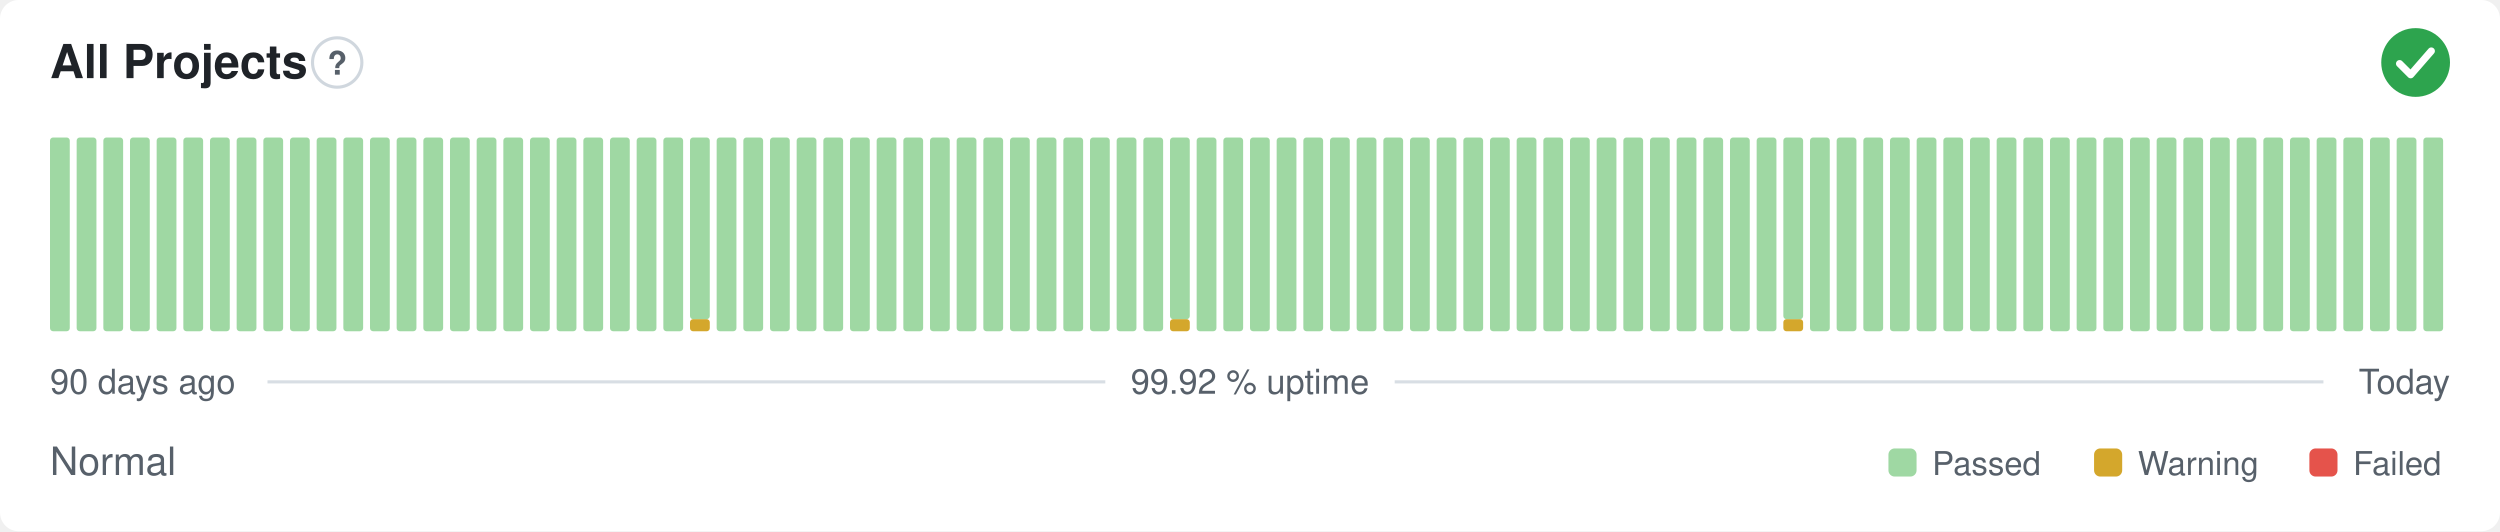
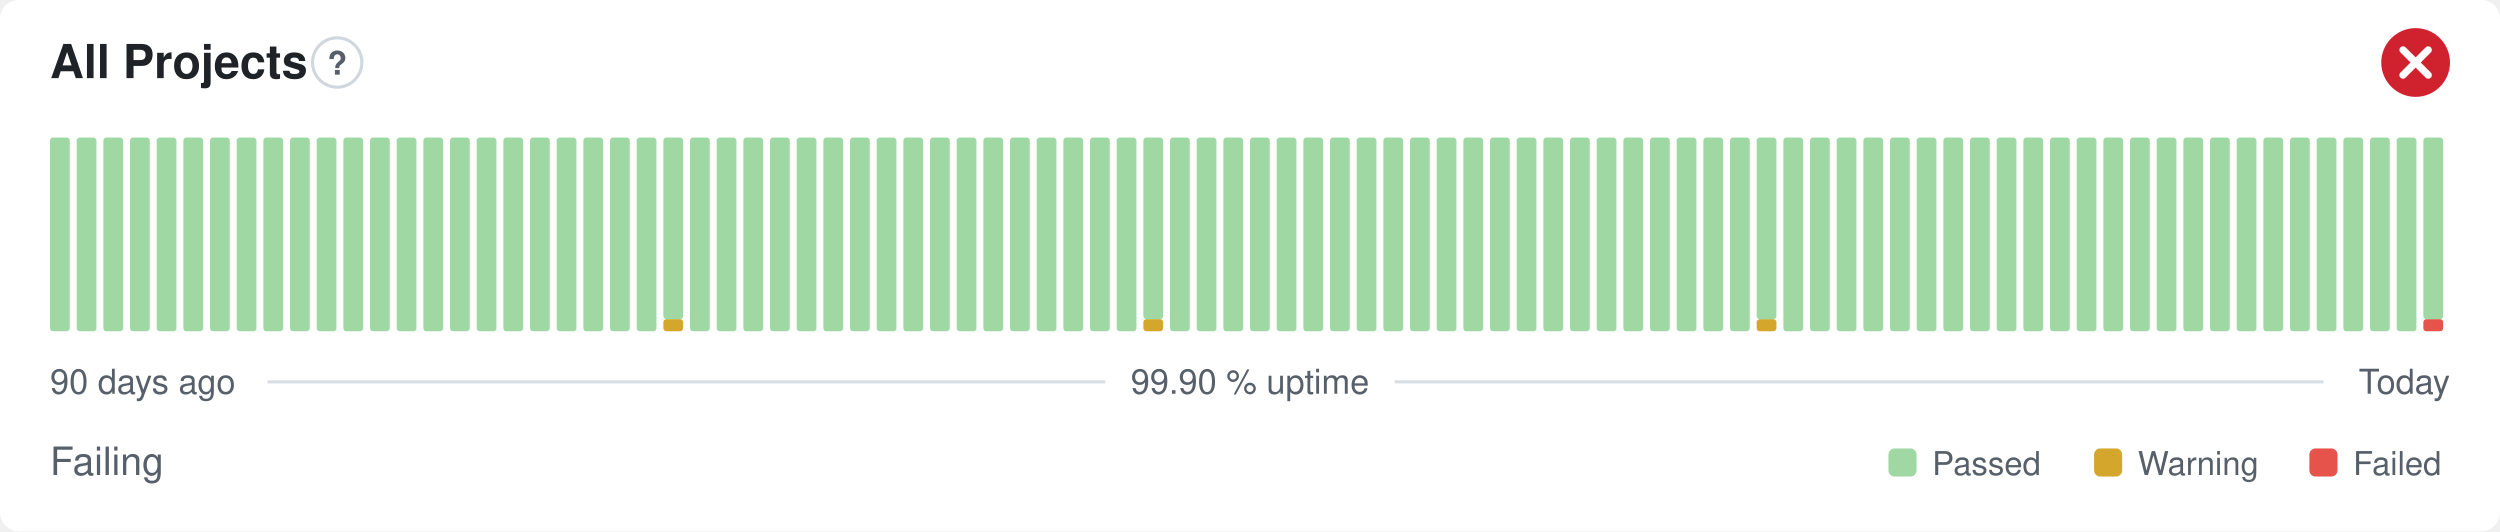
- <svg xmlns="http://www.w3.org/2000/svg" width="800" height="170" viewBox="0 0 800 170" role="img" aria-label="All Projects: Normal, 99.92 % uptime over the last 90 days" font-family="-apple-system,BlinkMacSystemFont,'Segoe UI',Helvetica,Arial,sans-serif">
+ <svg xmlns="http://www.w3.org/2000/svg" width="800" height="170" viewBox="0 0 800 170" role="img" aria-label="All Projects: Failing, 99.90 % uptime over the last 90 days" font-family="-apple-system,BlinkMacSystemFont,'Segoe UI',Helvetica,Arial,sans-serif">
  <style>
    @media (prefers-color-scheme: dark) {
      .bg { fill: #0d1117 }
      .title { fill: #e6edf3 }
      .muted { fill: #8b949e }
      .hint { stroke: #30363d }
      .rule { stroke: #30363d }
      .nodata { fill: #21262d }
    }
  </style>
  <rect class="bg" width="800" height="170" rx="6" fill="#ffffff" />
  <text class="title" x="16" y="25" font-size="15" font-weight="600" fill="#1f2328">All Projects</text>
  <circle class="hint" cx="107.9" cy="20" r="7.9" fill="none" stroke="#d0d7de" stroke-width="1" />
  <text class="muted" x="107.9" y="23.9" text-anchor="middle" font-size="10.4" font-weight="700" fill="#57606a">?</text>
-   <circle cx="773" cy="20" r="11" fill="#2da44e" />
-   <path d="M767.87 20.37l3.54 3.54 6.60 -7.58" fill="none" stroke="#fff" stroke-width="2.31" stroke-linecap="round" stroke-linejoin="round" />
+   <circle cx="773" cy="20" r="11" fill="#cf222e" />
+   <path d="M768.97 15.97l8.07 8.07M777.03 15.97l-8.07 8.07" fill="none" stroke="#fff" stroke-width="2.31" stroke-linecap="round" stroke-linejoin="round" />
  <rect x="16.00" y="44.00" width="6.33" height="62.00" rx="1" fill="#9fd8a3" />
  <rect x="24.53" y="44.00" width="6.33" height="62.00" rx="1" fill="#9fd8a3" />
  <rect x="33.07" y="44.00" width="6.33" height="62.00" rx="1" fill="#9fd8a3" />
  <rect x="41.60" y="44.00" width="6.33" height="62.00" rx="1" fill="#9fd8a3" />
  <rect x="50.13" y="44.00" width="6.33" height="62.00" rx="1" fill="#9fd8a3" />
  <rect x="58.67" y="44.00" width="6.33" height="62.00" rx="1" fill="#9fd8a3" />
  <rect x="67.20" y="44.00" width="6.33" height="62.00" rx="1" fill="#9fd8a3" />
  <rect x="75.73" y="44.00" width="6.33" height="62.00" rx="1" fill="#9fd8a3" />
  <rect x="84.27" y="44.00" width="6.33" height="62.00" rx="1" fill="#9fd8a3" />
  <rect x="92.80" y="44.00" width="6.33" height="62.00" rx="1" fill="#9fd8a3" />
  <rect x="101.33" y="44.00" width="6.33" height="62.00" rx="1" fill="#9fd8a3" />
  <rect x="109.87" y="44.00" width="6.33" height="62.00" rx="1" fill="#9fd8a3" />
  <rect x="118.40" y="44.00" width="6.33" height="62.00" rx="1" fill="#9fd8a3" />
  <rect x="126.93" y="44.00" width="6.33" height="62.00" rx="1" fill="#9fd8a3" />
  <rect x="135.47" y="44.00" width="6.33" height="62.00" rx="1" fill="#9fd8a3" />
  <rect x="144.00" y="44.00" width="6.33" height="62.00" rx="1" fill="#9fd8a3" />
  <rect x="152.53" y="44.00" width="6.33" height="62.00" rx="1" fill="#9fd8a3" />
  <rect x="161.07" y="44.00" width="6.33" height="62.00" rx="1" fill="#9fd8a3" />
  <rect x="169.60" y="44.00" width="6.33" height="62.00" rx="1" fill="#9fd8a3" />
  <rect x="178.13" y="44.00" width="6.33" height="62.00" rx="1" fill="#9fd8a3" />
  <rect x="186.67" y="44.00" width="6.33" height="62.00" rx="1" fill="#9fd8a3" />
  <rect x="195.20" y="44.00" width="6.33" height="62.00" rx="1" fill="#9fd8a3" />
  <rect x="203.73" y="44.00" width="6.33" height="62.00" rx="1" fill="#9fd8a3" />
-   <rect x="212.27" y="44.00" width="6.33" height="62.00" rx="1" fill="#9fd8a3" />
-   <rect x="220.80" y="102.13" width="6.33" height="3.88" rx="1" fill="#d4a72c" />
-   <rect x="220.80" y="44.00" width="6.33" height="58.13" rx="1" fill="#9fd8a3" />
+   <rect x="212.27" y="102.13" width="6.33" height="3.88" rx="1" fill="#d4a72c" />
+   <rect x="212.27" y="44.00" width="6.33" height="58.13" rx="1" fill="#9fd8a3" />
+   <rect x="220.80" y="44.00" width="6.33" height="62.00" rx="1" fill="#9fd8a3" />
  <rect x="229.33" y="44.00" width="6.33" height="62.00" rx="1" fill="#9fd8a3" />
  <rect x="237.87" y="44.00" width="6.33" height="62.00" rx="1" fill="#9fd8a3" />
  <rect x="246.40" y="44.00" width="6.33" height="62.00" rx="1" fill="#9fd8a3" />
  <rect x="254.93" y="44.00" width="6.33" height="62.00" rx="1" fill="#9fd8a3" />
  <rect x="263.47" y="44.00" width="6.33" height="62.00" rx="1" fill="#9fd8a3" />
  <rect x="272.00" y="44.00" width="6.33" height="62.00" rx="1" fill="#9fd8a3" />
  <rect x="280.53" y="44.00" width="6.33" height="62.00" rx="1" fill="#9fd8a3" />
  <rect x="289.07" y="44.00" width="6.33" height="62.00" rx="1" fill="#9fd8a3" />
  <rect x="297.60" y="44.00" width="6.33" height="62.00" rx="1" fill="#9fd8a3" />
  <rect x="306.13" y="44.00" width="6.33" height="62.00" rx="1" fill="#9fd8a3" />
  <rect x="314.67" y="44.00" width="6.33" height="62.00" rx="1" fill="#9fd8a3" />
  <rect x="323.20" y="44.00" width="6.33" height="62.00" rx="1" fill="#9fd8a3" />
  <rect x="331.73" y="44.00" width="6.33" height="62.00" rx="1" fill="#9fd8a3" />
  <rect x="340.27" y="44.00" width="6.33" height="62.00" rx="1" fill="#9fd8a3" />
  <rect x="348.80" y="44.00" width="6.33" height="62.00" rx="1" fill="#9fd8a3" />
  <rect x="357.33" y="44.00" width="6.33" height="62.00" rx="1" fill="#9fd8a3" />
-   <rect x="365.87" y="44.00" width="6.33" height="62.00" rx="1" fill="#9fd8a3" />
-   <rect x="374.40" y="102.13" width="6.33" height="3.88" rx="1" fill="#d4a72c" />
-   <rect x="374.40" y="44.00" width="6.33" height="58.13" rx="1" fill="#9fd8a3" />
+   <rect x="365.87" y="102.13" width="6.33" height="3.88" rx="1" fill="#d4a72c" />
+   <rect x="365.87" y="44.00" width="6.33" height="58.13" rx="1" fill="#9fd8a3" />
+   <rect x="374.40" y="44.00" width="6.33" height="62.00" rx="1" fill="#9fd8a3" />
  <rect x="382.93" y="44.00" width="6.33" height="62.00" rx="1" fill="#9fd8a3" />
  <rect x="391.47" y="44.00" width="6.33" height="62.00" rx="1" fill="#9fd8a3" />
  <rect x="400.00" y="44.00" width="6.33" height="62.00" rx="1" fill="#9fd8a3" />
  <rect x="408.53" y="44.00" width="6.33" height="62.00" rx="1" fill="#9fd8a3" />
  <rect x="417.07" y="44.00" width="6.33" height="62.00" rx="1" fill="#9fd8a3" />
  <rect x="425.60" y="44.00" width="6.33" height="62.00" rx="1" fill="#9fd8a3" />
  <rect x="434.13" y="44.00" width="6.33" height="62.00" rx="1" fill="#9fd8a3" />
  <rect x="442.67" y="44.00" width="6.33" height="62.00" rx="1" fill="#9fd8a3" />
  <rect x="451.20" y="44.00" width="6.33" height="62.00" rx="1" fill="#9fd8a3" />
  <rect x="459.73" y="44.00" width="6.33" height="62.00" rx="1" fill="#9fd8a3" />
  <rect x="468.27" y="44.00" width="6.33" height="62.00" rx="1" fill="#9fd8a3" />
  <rect x="476.80" y="44.00" width="6.33" height="62.00" rx="1" fill="#9fd8a3" />
  <rect x="485.33" y="44.00" width="6.33" height="62.00" rx="1" fill="#9fd8a3" />
  <rect x="493.87" y="44.00" width="6.33" height="62.00" rx="1" fill="#9fd8a3" />
  <rect x="502.40" y="44.00" width="6.33" height="62.00" rx="1" fill="#9fd8a3" />
  <rect x="510.93" y="44.00" width="6.33" height="62.00" rx="1" fill="#9fd8a3" />
  <rect x="519.47" y="44.00" width="6.33" height="62.00" rx="1" fill="#9fd8a3" />
  <rect x="528.00" y="44.00" width="6.33" height="62.00" rx="1" fill="#9fd8a3" />
  <rect x="536.53" y="44.00" width="6.33" height="62.00" rx="1" fill="#9fd8a3" />
  <rect x="545.07" y="44.00" width="6.33" height="62.00" rx="1" fill="#9fd8a3" />
  <rect x="553.60" y="44.00" width="6.33" height="62.00" rx="1" fill="#9fd8a3" />
-   <rect x="562.13" y="44.00" width="6.33" height="62.00" rx="1" fill="#9fd8a3" />
-   <rect x="570.67" y="102.13" width="6.33" height="3.88" rx="1" fill="#d4a72c" />
-   <rect x="570.67" y="44.00" width="6.33" height="58.13" rx="1" fill="#9fd8a3" />
+   <rect x="562.13" y="102.13" width="6.33" height="3.88" rx="1" fill="#d4a72c" />
+   <rect x="562.13" y="44.00" width="6.33" height="58.13" rx="1" fill="#9fd8a3" />
+   <rect x="570.67" y="44.00" width="6.33" height="62.00" rx="1" fill="#9fd8a3" />
  <rect x="579.20" y="44.00" width="6.33" height="62.00" rx="1" fill="#9fd8a3" />
  <rect x="587.73" y="44.00" width="6.33" height="62.00" rx="1" fill="#9fd8a3" />
  <rect x="596.27" y="44.00" width="6.33" height="62.00" rx="1" fill="#9fd8a3" />
  <rect x="604.80" y="44.00" width="6.33" height="62.00" rx="1" fill="#9fd8a3" />
  <rect x="613.33" y="44.00" width="6.33" height="62.00" rx="1" fill="#9fd8a3" />
  <rect x="621.87" y="44.00" width="6.33" height="62.00" rx="1" fill="#9fd8a3" />
  <rect x="630.40" y="44.00" width="6.33" height="62.00" rx="1" fill="#9fd8a3" />
  <rect x="638.93" y="44.00" width="6.33" height="62.00" rx="1" fill="#9fd8a3" />
  <rect x="647.47" y="44.00" width="6.33" height="62.00" rx="1" fill="#9fd8a3" />
  <rect x="656.00" y="44.00" width="6.33" height="62.00" rx="1" fill="#9fd8a3" />
  <rect x="664.53" y="44.00" width="6.33" height="62.00" rx="1" fill="#9fd8a3" />
  <rect x="673.07" y="44.00" width="6.33" height="62.00" rx="1" fill="#9fd8a3" />
  <rect x="681.60" y="44.00" width="6.33" height="62.00" rx="1" fill="#9fd8a3" />
  <rect x="690.13" y="44.00" width="6.33" height="62.00" rx="1" fill="#9fd8a3" />
  <rect x="698.67" y="44.00" width="6.33" height="62.00" rx="1" fill="#9fd8a3" />
  <rect x="707.20" y="44.00" width="6.33" height="62.00" rx="1" fill="#9fd8a3" />
  <rect x="715.73" y="44.00" width="6.33" height="62.00" rx="1" fill="#9fd8a3" />
  <rect x="724.27" y="44.00" width="6.33" height="62.00" rx="1" fill="#9fd8a3" />
  <rect x="732.80" y="44.00" width="6.33" height="62.00" rx="1" fill="#9fd8a3" />
  <rect x="741.33" y="44.00" width="6.33" height="62.00" rx="1" fill="#9fd8a3" />
  <rect x="749.87" y="44.00" width="6.33" height="62.00" rx="1" fill="#9fd8a3" />
  <rect x="758.40" y="44.00" width="6.33" height="62.00" rx="1" fill="#9fd8a3" />
  <rect x="766.93" y="44.00" width="6.33" height="62.00" rx="1" fill="#9fd8a3" />
-   <rect x="775.47" y="44.00" width="6.33" height="62.00" rx="1" fill="#9fd8a3" />
+   <rect x="775.47" y="102.13" width="6.33" height="3.88" rx="1" fill="#e5534b" />
+   <rect x="775.47" y="44.00" width="6.33" height="58.13" rx="1" fill="#9fd8a3" />
  <text class="muted" x="16" y="126" font-size="11" fill="#57606a">90 days ago</text>
-   <text class="muted" x="400" y="126" text-anchor="middle" font-size="11" fill="#57606a">99.92 % uptime</text>
+   <text class="muted" x="400" y="126" text-anchor="middle" font-size="11" fill="#57606a">99.90 % uptime</text>
  <text class="muted" x="784" y="126" text-anchor="end" font-size="11" fill="#57606a">Today</text>
  <line class="rule" x1="85.6" y1="122.2" x2="353.7" y2="122.2" stroke="#d8dee4" stroke-width="1" />
  <line class="rule" x1="446.3" y1="122.2" x2="743.5" y2="122.2" stroke="#d8dee4" stroke-width="1" />
-   <text class="muted" x="16" y="152" font-size="12.5" fill="#57606a">Normal</text>
+   <text class="muted" x="16" y="152" font-size="12.5" fill="#57606a">Failing</text>
  <rect x="604.3" y="143.5" width="9.0" height="9.0" rx="2" fill="#9fd8a3" />
  <text class="muted" x="618.3" y="152" font-size="10.5" fill="#57606a">Passed</text>
  <rect x="670.1" y="143.5" width="9.0" height="9.0" rx="2" fill="#d4a72c" />
  <text class="muted" x="684.1" y="152" font-size="10.5" fill="#57606a">Warning</text>
  <rect x="739.0" y="143.5" width="9.0" height="9.0" rx="2" fill="#e5534b" />
  <text class="muted" x="753.0" y="152" font-size="10.5" fill="#57606a">Failed</text>
</svg>
